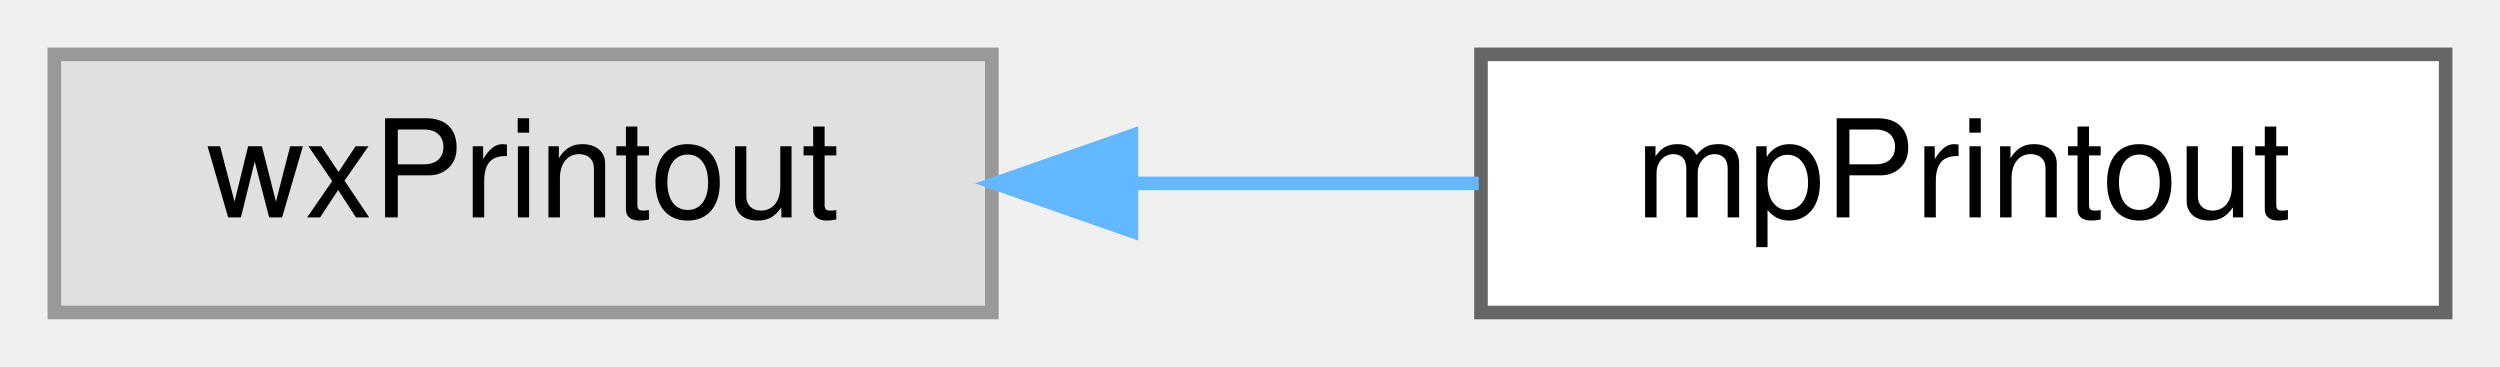
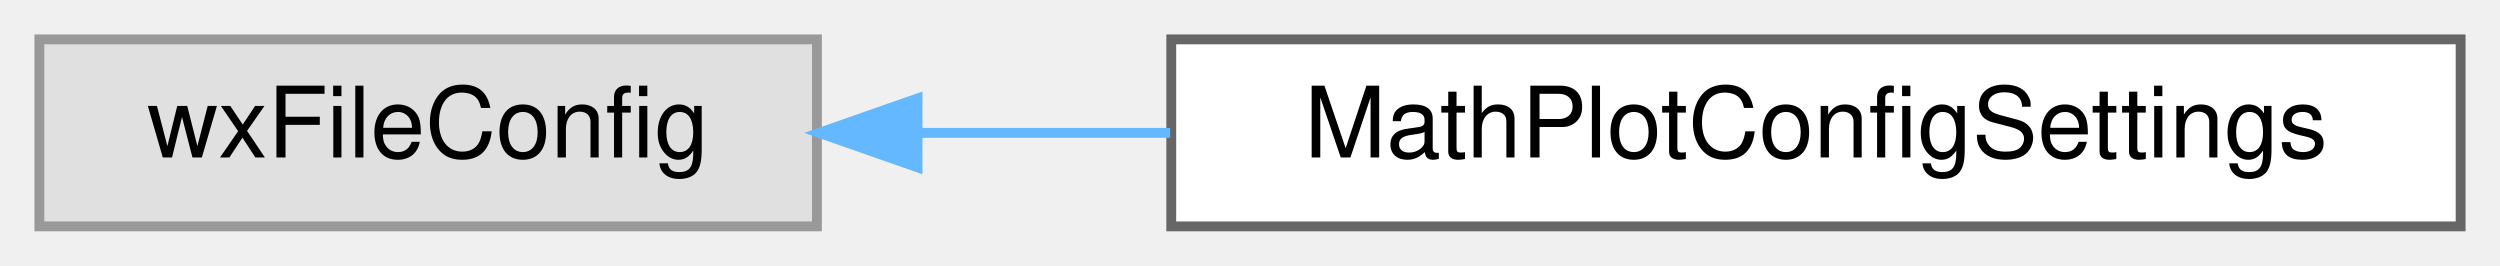
- <svg xmlns="http://www.w3.org/2000/svg" xmlns:xlink="http://www.w3.org/1999/xlink" width="184pt" height="27pt" viewBox="0.00 0.00 184.00 27.00">
+ <svg xmlns="http://www.w3.org/2000/svg" xmlns:xlink="http://www.w3.org/1999/xlink" width="254pt" height="27pt" viewBox="0.00 0.00 254.00 27.00">
  <g id="graph0" class="graph" transform="scale(1 1) rotate(0) translate(4 23)">
    <g id="Node000000" class="node">
      <g id="a_Node000000">
        <a xlink:title=" ">
-           <polygon fill="#e0e0e0" stroke="#999999" points="69,-19 0,-19 0,0 69,0 69,-19" />
-           <text text-anchor="middle" x="34.5" y="-7" font-family="Helvetica,sans-Serif" font-size="10.00">wxPrintout</text>
+           <polygon fill="#e0e0e0" stroke="#999999" points="79,-19 0,-19 0,0 79,0 79,-19" />
+           <text text-anchor="middle" x="39.5" y="-7" font-family="Helvetica,sans-Serif" font-size="10.00">wxFileConfig</text>
        </a>
      </g>
    </g>
    <g id="Node000001" class="node">
      <g id="a_Node000001">
-         <a xlink:href="classmp_printout.html" target="_top" xlink:title="Printout class used by mpWindow to draw in the objects to be printed.">
-           <polygon fill="white" stroke="#666666" points="176,-19 105,-19 105,0 176,0 176,-19" />
-           <text text-anchor="middle" x="140.5" y="-7" font-family="Helvetica,sans-Serif" font-size="10.00">mpPrintout</text>
+         <a xlink:href="class_math_plot_config_settings.html" target="_top" xlink:title="Helper class to save/restore configuration.">
+           <polygon fill="white" stroke="#666666" points="246,-19 115,-19 115,0 246,0 246,-19" />
+           <text text-anchor="middle" x="180.5" y="-7" font-family="Helvetica,sans-Serif" font-size="10.00">MathPlotConfigSettings</text>
        </a>
      </g>
    </g>
-     <g id="edge33_Node000000_Node000001" class="edge">
-       <g id="a_edge33_Node000000_Node000001">
+     <g id="edge4_Node000000_Node000001" class="edge">
+       <g id="a_edge4_Node000000_Node000001">
        <a xlink:title=" ">
-           <path fill="none" stroke="#63b8ff" d="M79.41,-9.5C87.9,-9.5 96.69,-9.5 104.83,-9.5" />
-           <polygon fill="#63b8ff" stroke="#63b8ff" points="79.27,-6 69.27,-9.5 79.27,-13 79.27,-6" />
+           <path fill="none" stroke="#63b8ff" d="M89.4,-9.5C97.65,-9.5 106.32,-9.5 114.89,-9.5" />
+           <polygon fill="#63b8ff" stroke="#63b8ff" points="89.22,-6 79.22,-9.5 89.22,-13 89.22,-6" />
        </a>
      </g>
    </g>
  </g>
</svg>
